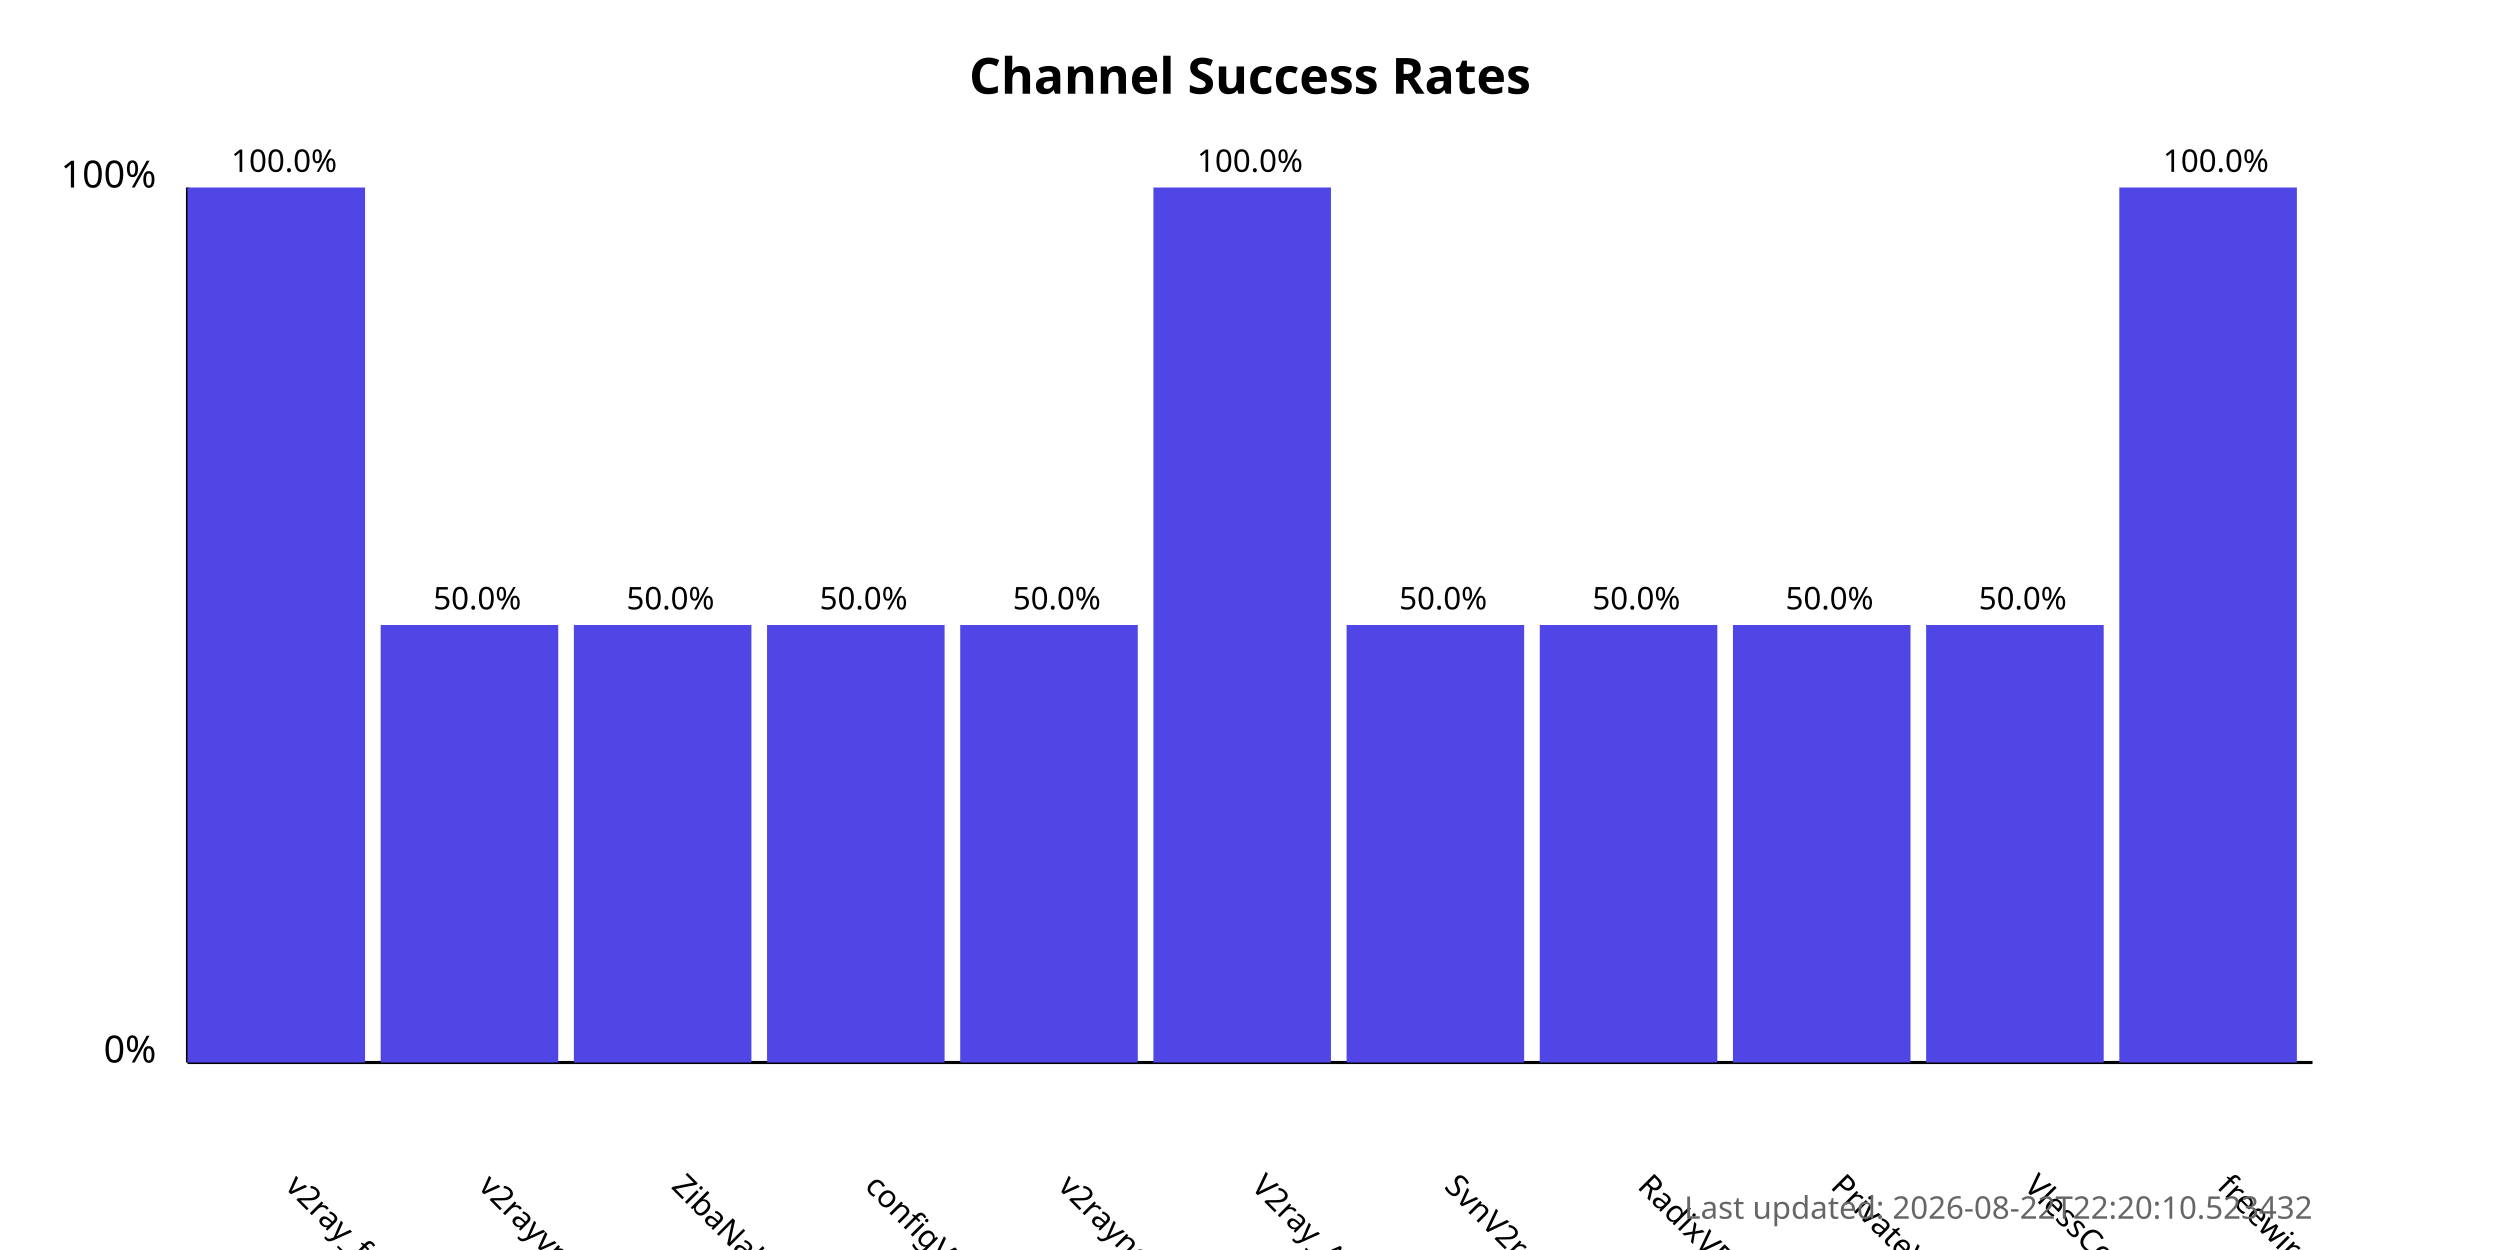
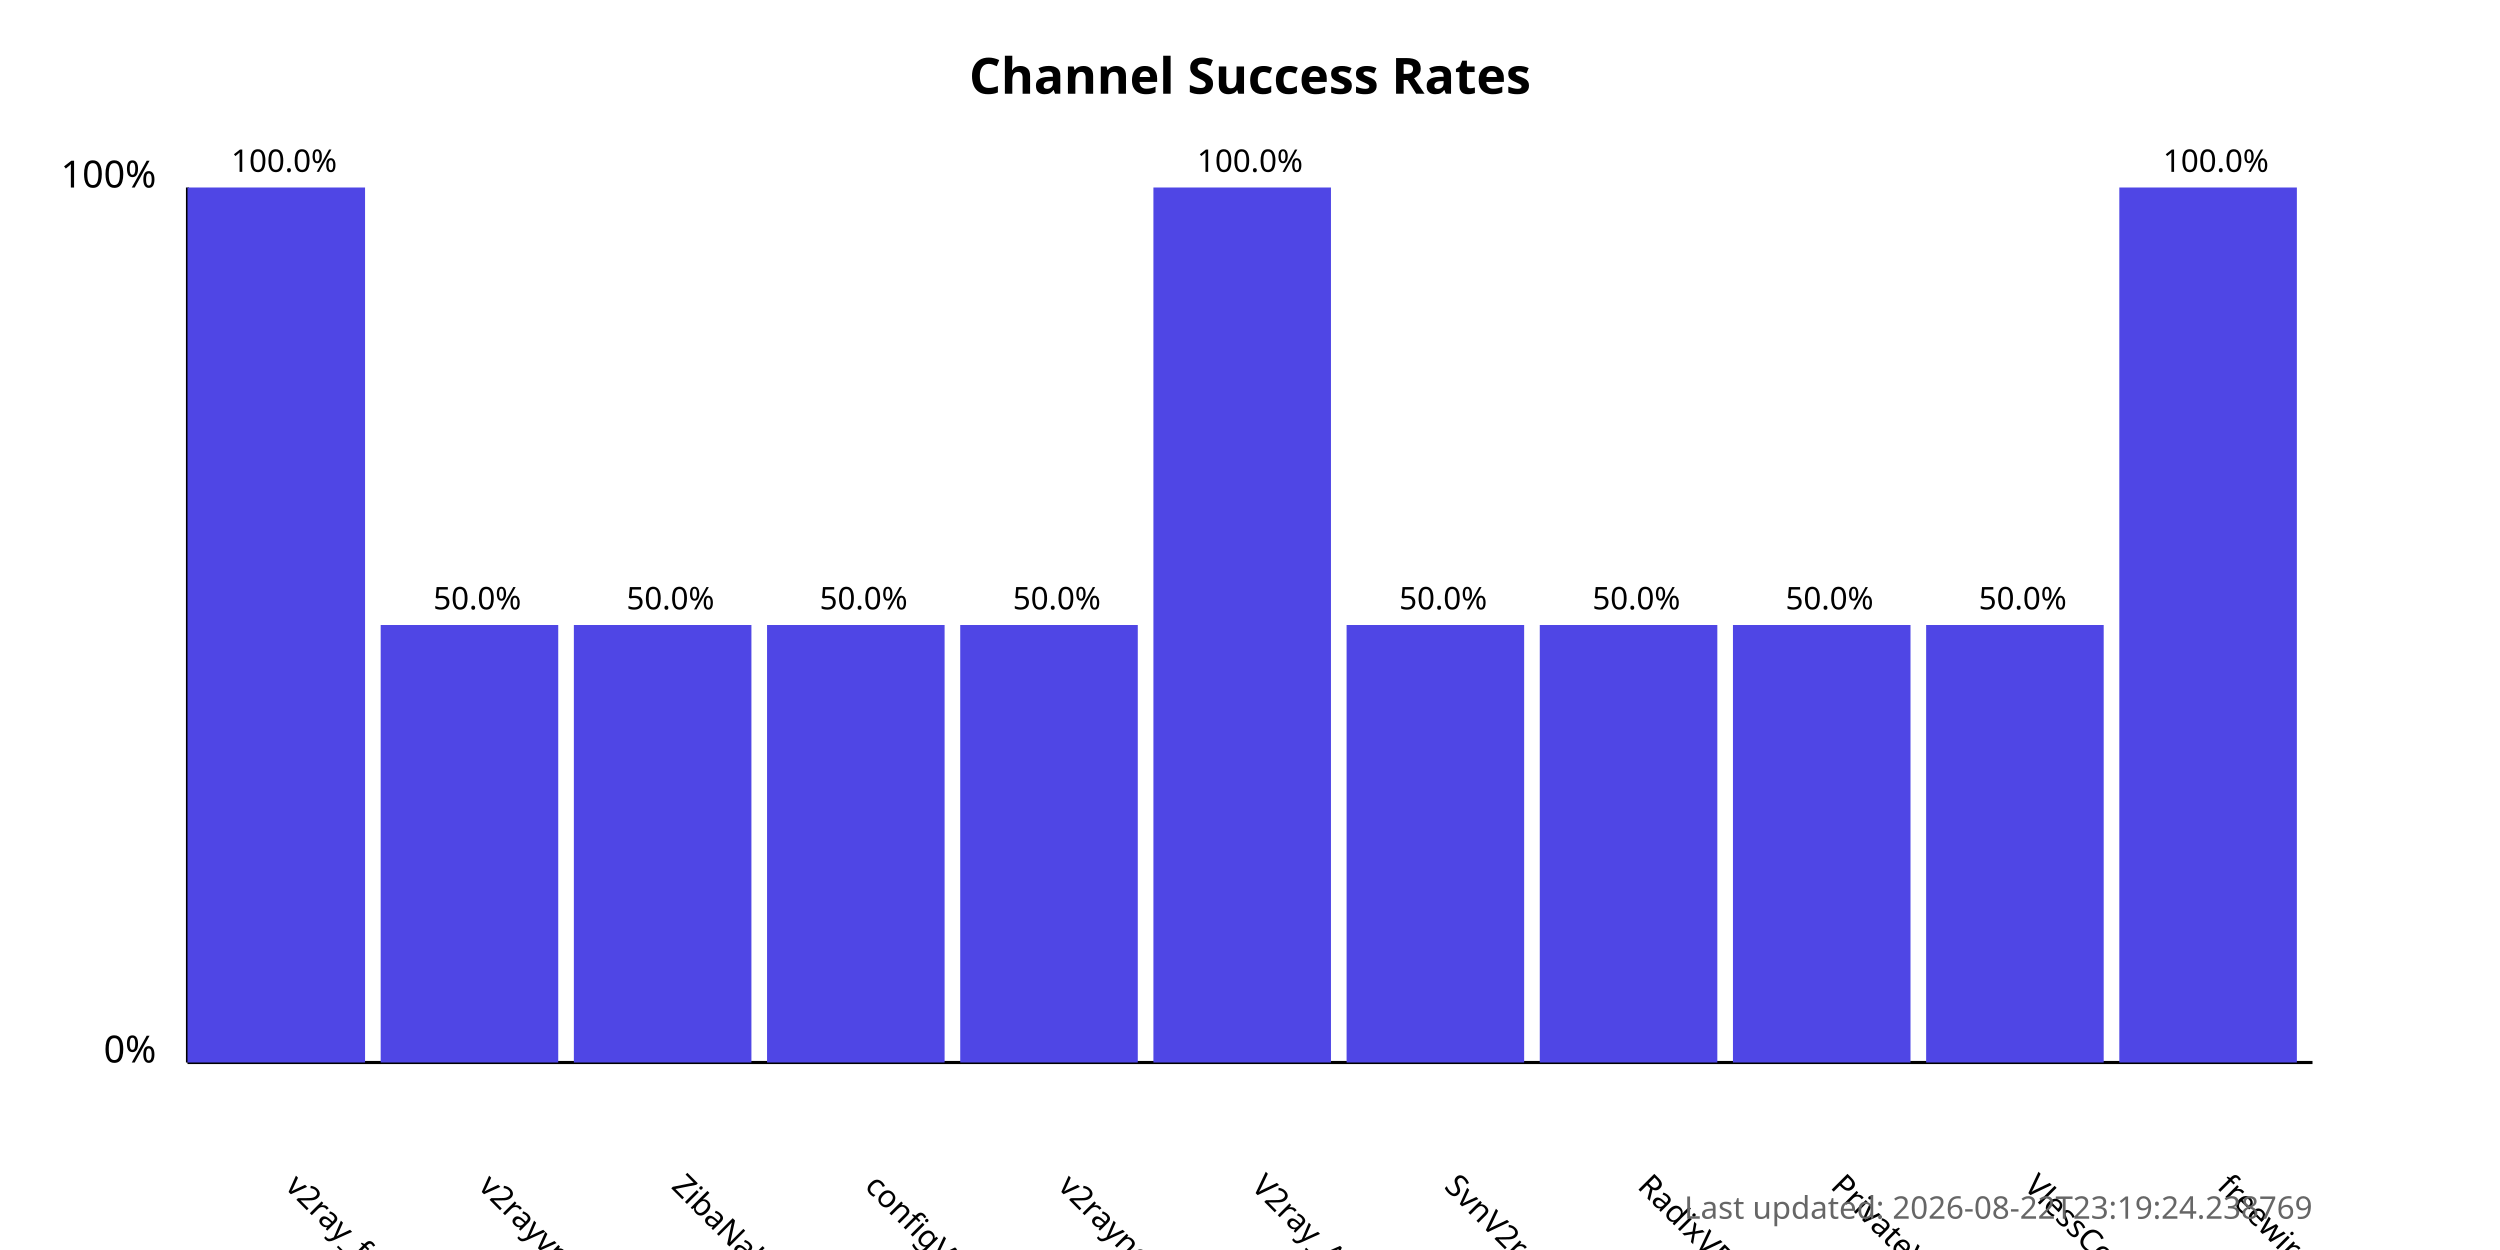
<svg xmlns="http://www.w3.org/2000/svg" width="800" height="400">
  <style>
            .chart-title { font: bold 16px sans-serif; }
            .axis-label { font: 12px sans-serif; }
            .tick-label { font: 10px sans-serif; }
            .bar { fill: #4f46e5; }
            .bar:hover { fill: #6366f1; }
            .timestamp { font: 10px sans-serif; fill: #666; }
        </style>
  <text x="400.0" y="30" text-anchor="middle" class="chart-title">
            Channel Success Rates
        </text>
  <line x1="60" y1="340" x2="60" y2="60" stroke="black" stroke-width="1" />
  <line x1="60" y1="340" x2="740" y2="340" stroke="black" stroke-width="1" />
  <text x="50" y="340" text-anchor="end" class="axis-label">0%</text>
  <text x="50" y="60" text-anchor="end" class="axis-label">100%</text>
  <g>
    <rect x="60" y="60.0" width="56.818" height="280.0" class="bar" />
    <text x="90.909" y="380" transform="rotate(45, 90.90909, 380)" text-anchor="start" class="tick-label">
                v2ray_free_conf
            </text>
    <text x="90.909" y="55.0" text-anchor="middle" class="tick-label">
                100.0%
            </text>
  </g>
  <g>
    <rect x="121.818" y="200.0" width="56.818" height="140.0" class="bar" />
    <text x="152.727" y="380" transform="rotate(45, 152.7273, 380)" text-anchor="start" class="tick-label">
                v2rayvpno
            </text>
    <text x="152.727" y="195.0" text-anchor="middle" class="tick-label">
                50.0%
            </text>
  </g>
  <g>
    <rect x="183.636" y="200.0" width="56.818" height="140.0" class="bar" />
    <text x="214.545" y="380" transform="rotate(45, 214.5455, 380)" text-anchor="start" class="tick-label">
                ZibaNabz
            </text>
    <text x="214.545" y="195.0" text-anchor="middle" class="tick-label">
                50.0%
            </text>
  </g>
  <g>
    <rect x="245.455" y="200.0" width="56.818" height="140.0" class="bar" />
    <text x="276.364" y="380" transform="rotate(45, 276.3636, 380)" text-anchor="start" class="tick-label">
                configV2rayForFree
            </text>
    <text x="276.364" y="195.0" text-anchor="middle" class="tick-label">
                50.0%
            </text>
  </g>
  <g>
    <rect x="307.273" y="200.0" width="56.818" height="140.0" class="bar" />
    <text x="338.182" y="380" transform="rotate(45, 338.1818, 380)" text-anchor="start" class="tick-label">
                v2rayngvpn
            </text>
    <text x="338.182" y="195.0" text-anchor="middle" class="tick-label">
                50.0%
            </text>
  </g>
  <g>
    <rect x="369.091" y="60.0" width="56.818" height="280.0" class="bar" />
    <text x="400.0" y="380" transform="rotate(45, 400.0, 380)" text-anchor="start" class="tick-label">
                V2ray_Alpha
            </text>
    <text x="400.0" y="55.0" text-anchor="middle" class="tick-label">
                100.0%
            </text>
  </g>
  <g>
    <rect x="430.909" y="200.0" width="56.818" height="140.0" class="bar" />
    <text x="461.818" y="380" transform="rotate(45, 461.8182, 380)" text-anchor="start" class="tick-label">
                SvnV2ray
            </text>
    <text x="461.818" y="195.0" text-anchor="middle" class="tick-label">
                50.0%
            </text>
  </g>
  <g>
    <rect x="492.727" y="200.0" width="56.818" height="140.0" class="bar" />
    <text x="523.636" y="380" transform="rotate(45, 523.6364, 380)" text-anchor="start" class="tick-label">
                RadixVPN
            </text>
    <text x="523.636" y="195.0" text-anchor="middle" class="tick-label">
                50.0%
            </text>
  </g>
  <g>
    <rect x="554.545" y="200.0" width="56.818" height="140.0" class="bar" />
    <text x="585.455" y="380" transform="rotate(45, 585.4545, 380)" text-anchor="start" class="tick-label">
                PrivateVPNs
            </text>
    <text x="585.455" y="195.0" text-anchor="middle" class="tick-label">
                50.0%
            </text>
  </g>
  <g>
    <rect x="616.364" y="200.0" width="56.818" height="140.0" class="bar" />
    <text x="647.273" y="380" transform="rotate(45, 647.2727, 380)" text-anchor="start" class="tick-label">
                VlessConfig
            </text>
    <text x="647.273" y="195.0" text-anchor="middle" class="tick-label">
                50.0%
            </text>
  </g>
  <g>
    <rect x="678.182" y="60.0" width="56.818" height="280.0" class="bar" />
    <text x="709.091" y="380" transform="rotate(45, 709.0909, 380)" text-anchor="start" class="tick-label">
                freewireguard
            </text>
    <text x="709.091" y="55.0" text-anchor="middle" class="tick-label">
                100.0%
            </text>
  </g>
  <text x="740" y="390" text-anchor="end" class="timestamp">
-             Last updated: 2026-08-22T22:20:10.523432
+             Last updated: 2026-08-22T23:19:24.238769
        </text>
</svg>
